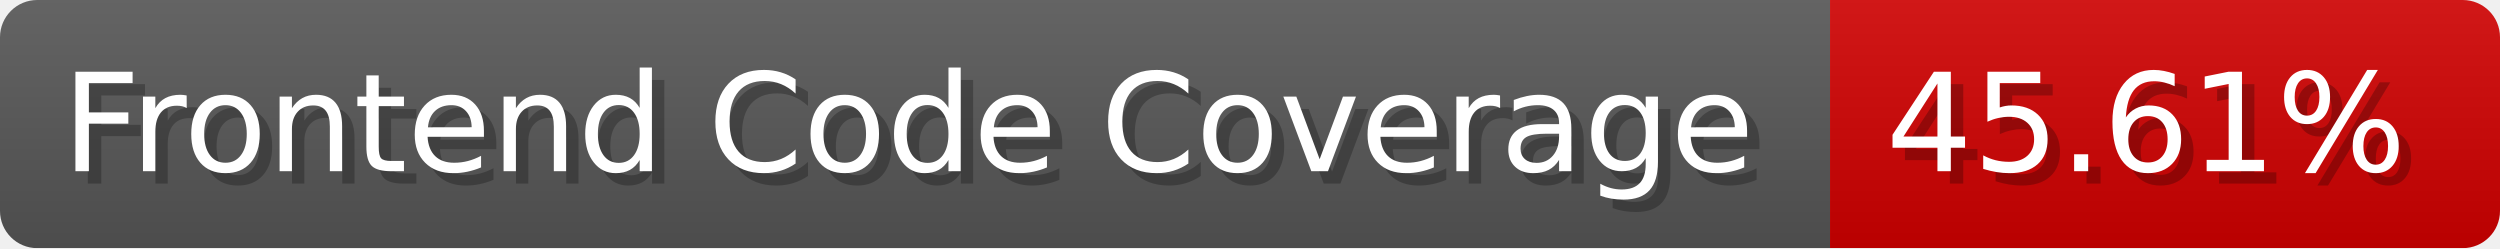
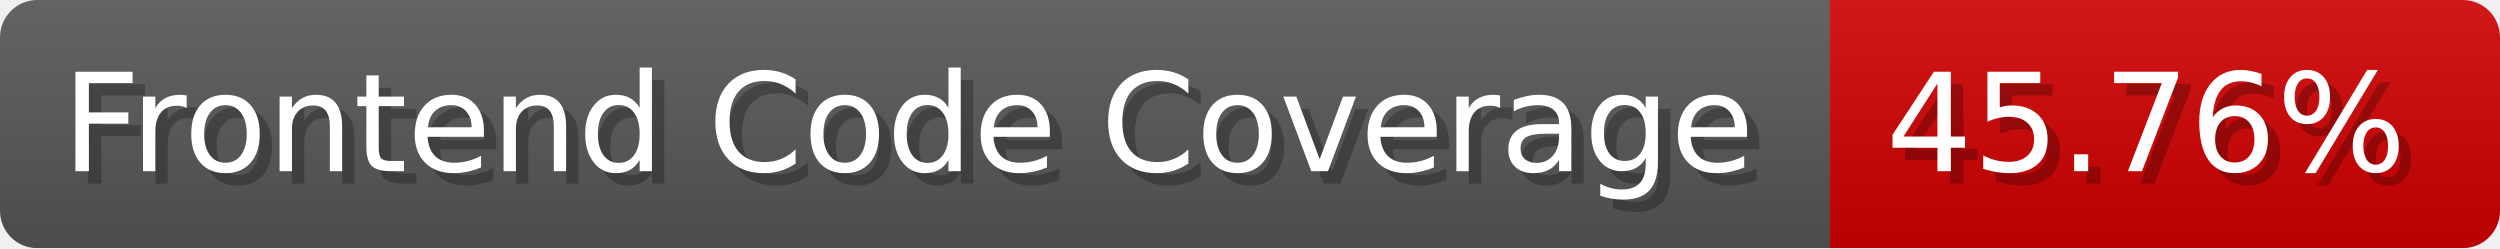
- <svg xmlns="http://www.w3.org/2000/svg" width="201.5" height="20" viewBox="0 0 2015 200" role="img" aria-label="Frontend Code Coverage: 45.61%">
-   <linearGradient id="DGaft" x2="0" y2="100%">
+ <svg xmlns="http://www.w3.org/2000/svg" width="201.5" height="20" viewBox="0 0 2015 200" role="img" aria-label="Frontend Code Coverage: 45.76%">
+   <linearGradient id="fNJcY" x2="0" y2="100%">
    <stop offset="0" stop-opacity=".1" stop-color="#EEE" />
    <stop offset="1" stop-opacity=".1" />
  </linearGradient>
-   <mask id="BBZQu">
+   <mask id="FUFbz">
    <rect width="2015" height="200" rx="30" fill="#FFF" />
  </mask>
-   <g mask="url(#BBZQu)">
+   <g mask="url(#FUFbz)">
    <rect width="1475" height="200" fill="#555" />
    <rect width="540" height="200" fill="#ce0000" x="1475" />
-     <rect width="2015" height="200" fill="url(#DGaft)" />
+     <rect width="2015" height="200" fill="url(#fNJcY)" />
  </g>
  <g aria-hidden="true" fill="#fff" text-anchor="start" font-family="Verdana,DejaVu Sans,sans-serif" font-size="110">
    <text x="60" y="148" textLength="1375" fill="#000" opacity="0.25">Frontend Code Coverage</text>
    <text x="50" y="138" textLength="1375">Frontend Code Coverage</text>
-     <text x="1530" y="148" textLength="440" fill="#000" opacity="0.25">45.61%</text>
-     <text x="1520" y="138" textLength="440">45.61%</text>
+     <text x="1530" y="148" textLength="440" fill="#000" opacity="0.25">45.76%</text>
+     <text x="1520" y="138" textLength="440">45.76%</text>
  </g>
</svg>
